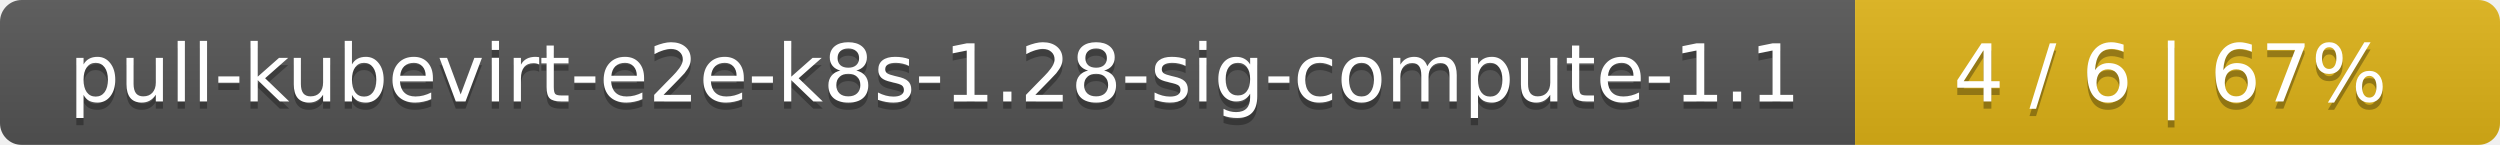
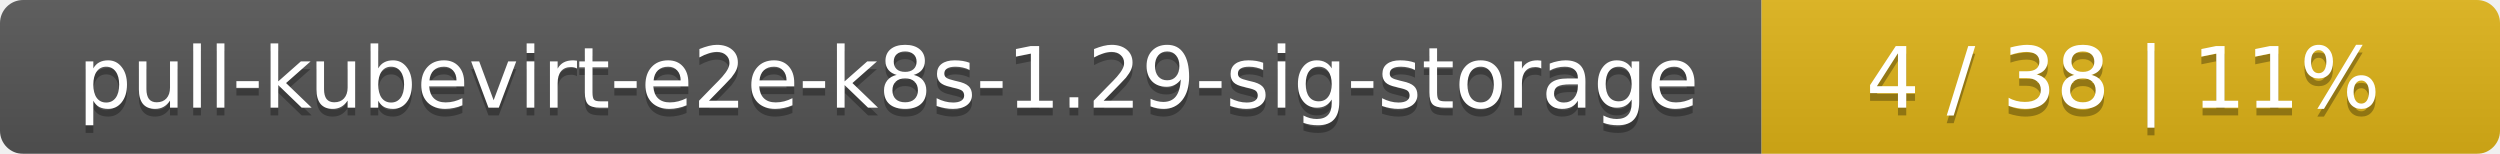
- <svg xmlns="http://www.w3.org/2000/svg" width="345" height="20">
+ <svg xmlns="http://www.w3.org/2000/svg" width="325" height="20">
  <linearGradient id="smooth" x2="0" y2="100%">
    <stop offset="0" stop-color="#bbb" stop-opacity=".1" />
    <stop offset="1" stop-opacity=".1" />
  </linearGradient>
  <mask id="round">
-     <rect width="345" height="20" rx="3" fill="#fff" />
+     <rect width="325" height="20" rx="3" fill="#fff" />
  </mask>
  <g mask="url(#round)">
-     <rect width="256" height="20" fill="#555" />
-     <rect x="256" width="89" height="20" fill="#dfb317" />
-     <rect width="345" height="20" fill="url(#smooth)" />
+     <rect width="229" height="20" fill="#555" />
+     <rect x="229" width="96" height="20" fill="#dfb317" />
+     <rect width="325" height="20" fill="url(#smooth)" />
  </g>
  <g fill="#fff" text-anchor="middle" font-family="DejaVu Sans,Verdana,Geneva,sans-serif" font-size="11">
-     <text x="129" y="15" fill="#010101" fill-opacity=".3">pull-kubevirt-e2e-k8s-1.28-sig-compute-1.1</text>
-     <text x="129" y="14">pull-kubevirt-e2e-k8s-1.28-sig-compute-1.1</text>
-     <text x="299.5" y="15" fill="#010101" fill-opacity=".3">4 / 6    |    67%</text>
-     <text x="299.5" y="14">4 / 6    |    67%</text>
+     <text x="115.5" y="15" fill="#010101" fill-opacity=".3">pull-kubevirt-e2e-k8s-1.29-sig-storage</text>
+     <text x="115.5" y="14">pull-kubevirt-e2e-k8s-1.29-sig-storage</text>
+     <text x="276" y="15" fill="#010101" fill-opacity=".3">4 / 38    |    11%</text>
+     <text x="276" y="14">4 / 38    |    11%</text>
  </g>
</svg>
